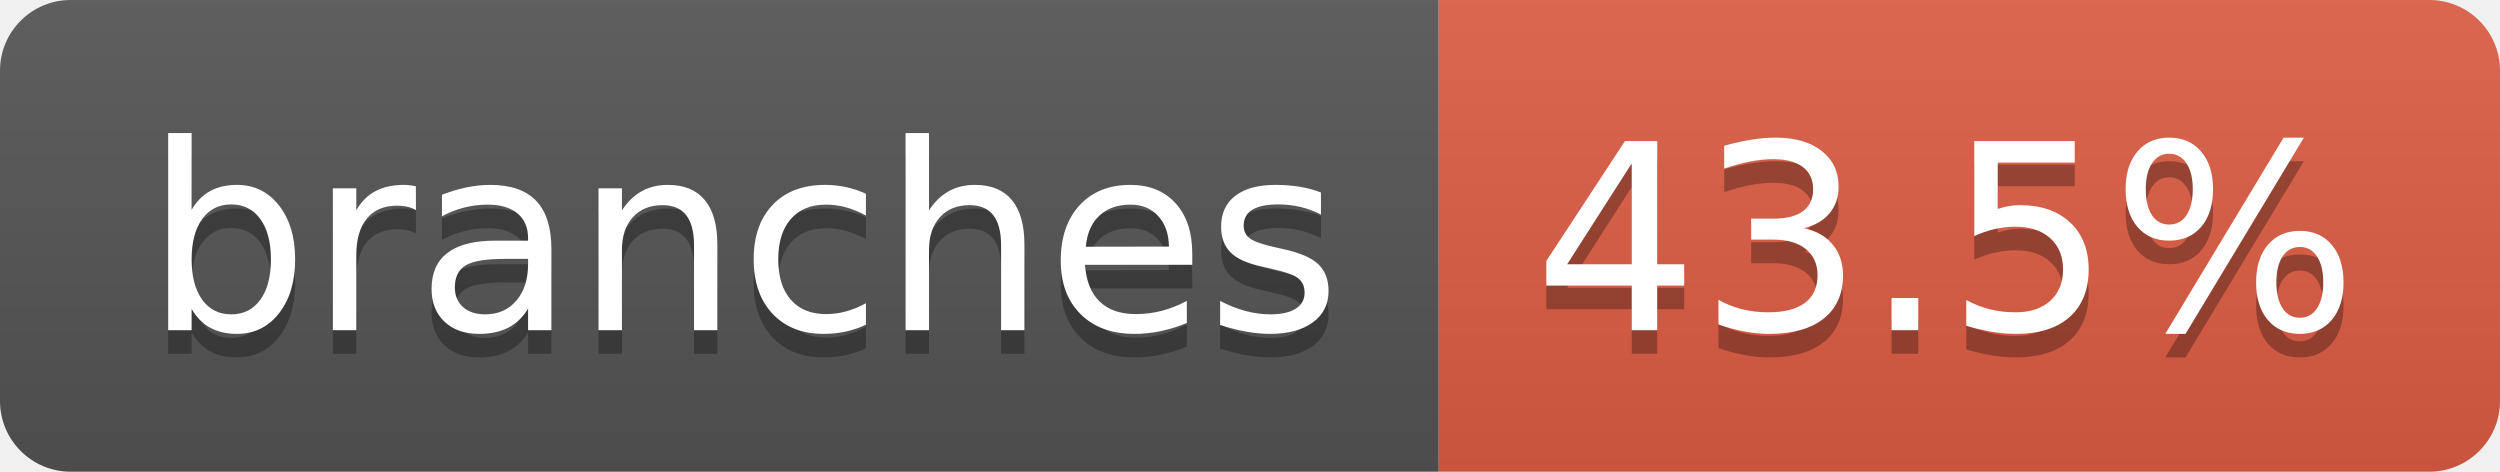
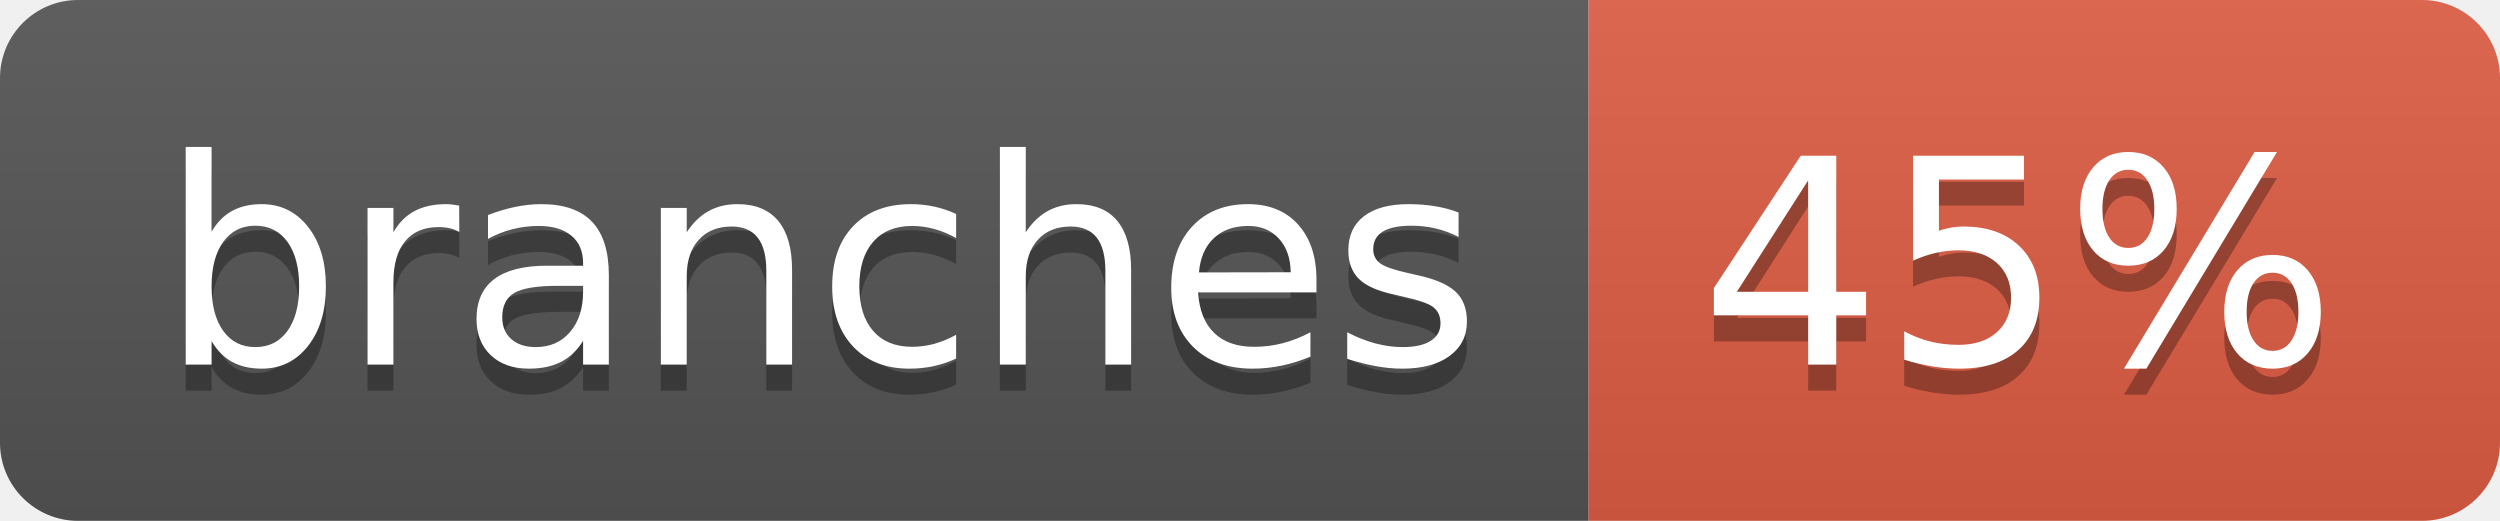
- <svg xmlns="http://www.w3.org/2000/svg" width="106" height="20" role="img" aria-label="branches: 43.5%">
+ <svg xmlns="http://www.w3.org/2000/svg" width="96" height="20" role="img" aria-label="branches: 45%">
  <linearGradient id="s" x2="0" y2="100%">
    <stop offset="0" stop-color="#bbb" stop-opacity=".1" />
    <stop offset="1" stop-opacity=".1" />
  </linearGradient>
  <clipPath id="r">
-     <rect width="106" height="20" rx="3" fill="#fff" />
+     <rect width="96" height="20" rx="3" fill="#fff" />
  </clipPath>
  <g clip-path="url(#r)">
    <rect width="61" height="20" fill="#555" />
-     <rect x="61" width="45" height="20" fill="#e05d44" />
-     <rect width="106" height="20" fill="url(#s)" />
+     <rect x="61" width="35" height="20" fill="#e05d44" />
+     <rect width="96" height="20" fill="url(#s)" />
  </g>
  <g fill="#fff" text-anchor="middle" font-family="Verdana,Geneva,DejaVu Sans,sans-serif" text-rendering="geometricPrecision" font-size="110">
    <text aria-hidden="true" x="315" y="150" fill="#010101" fill-opacity=".3" transform="scale(.1)" textLength="507">branches</text>
    <text x="315" y="140" transform="scale(.1)" fill="#fff" textLength="507">branches</text>
-     <text aria-hidden="true" x="825" y="150" fill="#010101" fill-opacity=".3" transform="scale(.1)" textLength="350">43.5%</text>
-     <text x="825" y="140" transform="scale(.1)" fill="#fff" textLength="350">43.5%</text>
+     <text aria-hidden="true" x="775" y="150" fill="#010101" fill-opacity=".3" transform="scale(.1)" textLength="245">45%</text>
+     <text x="775" y="140" transform="scale(.1)" fill="#fff" textLength="245">45%</text>
  </g>
</svg>
